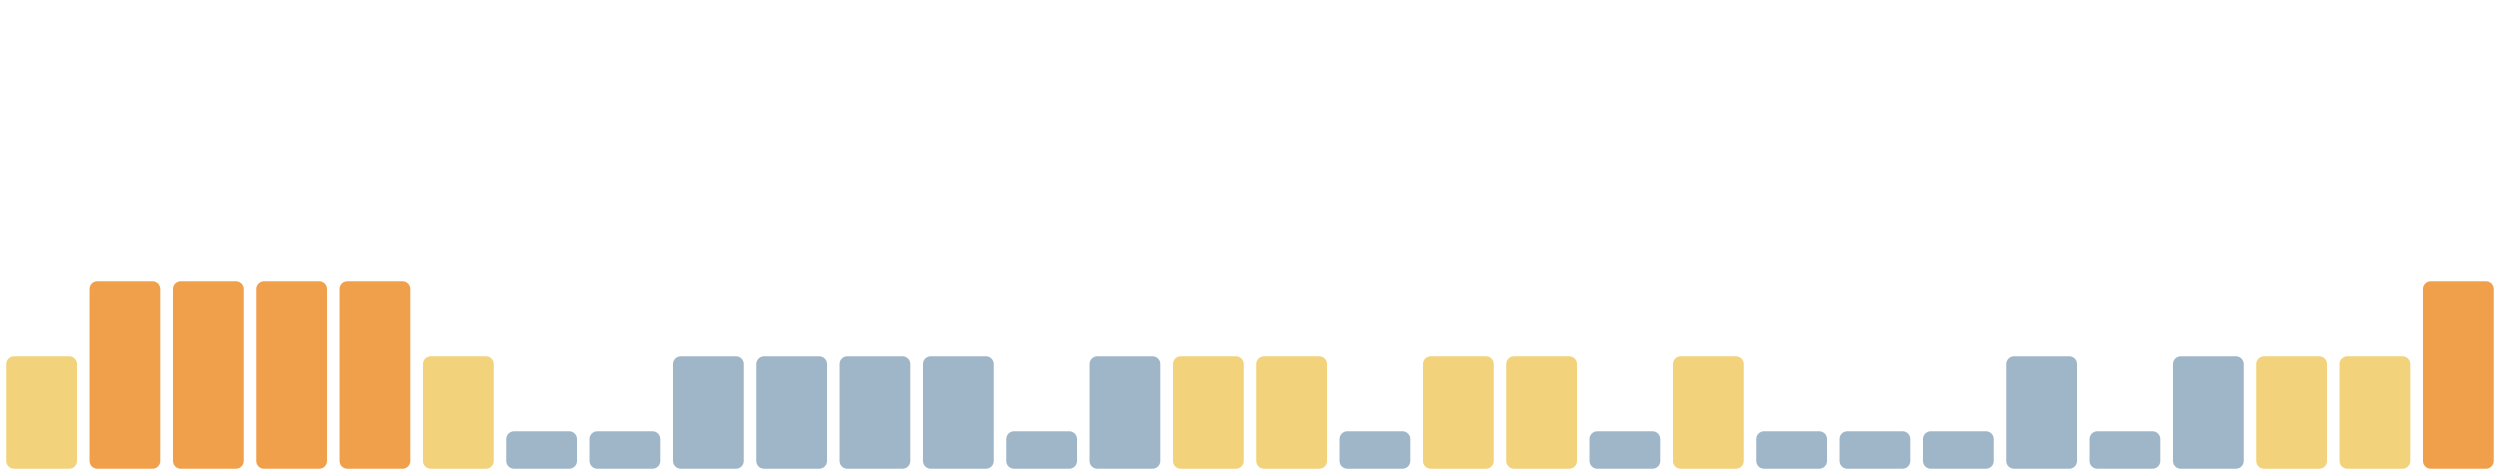
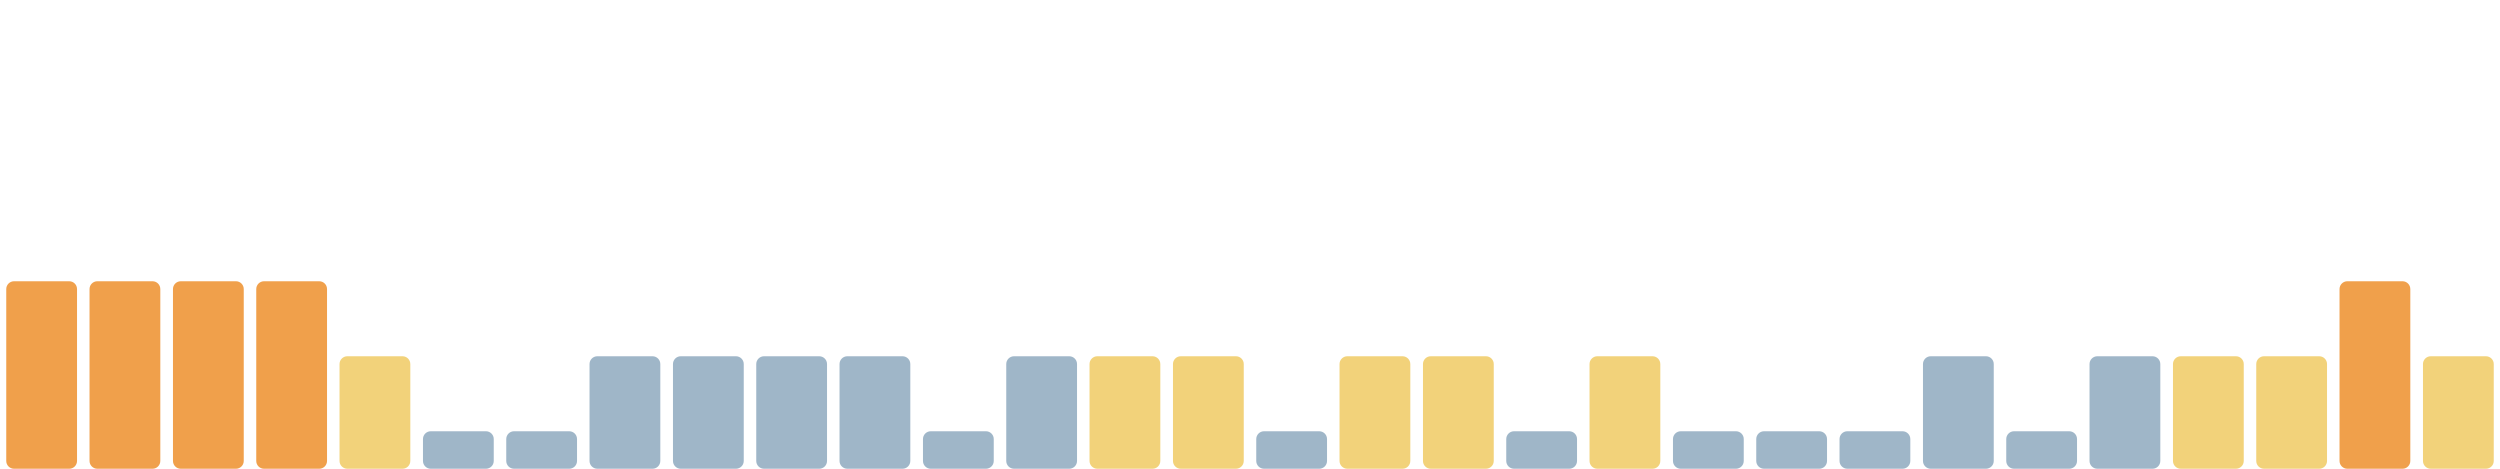
<svg xmlns="http://www.w3.org/2000/svg" viewBox="0 0 1600 300" width="1600" height="300" preserveAspectRatio="none" role="img" aria-label="Índice de huella climática de los últimos 30 días">
-   <rect x="4.0" y="228" width="45.3" height="72" rx="5" fill="#f2d27a" />
+   <rect x="4.0" y="180" width="45.3" height="120" rx="5" fill="#f0a04b" />
  <rect x="57.3" y="180" width="45.3" height="120" rx="5" fill="#f0a04b" />
  <rect x="110.7" y="180" width="45.3" height="120" rx="5" fill="#f0a04b" />
  <rect x="164.0" y="180" width="45.3" height="120" rx="5" fill="#f0a04b" />
-   <rect x="217.3" y="180" width="45.3" height="120" rx="5" fill="#f0a04b" />
-   <rect x="270.7" y="228" width="45.3" height="72" rx="5" fill="#f2d27a" />
+   <rect x="217.3" y="228" width="45.3" height="72" rx="5" fill="#f2d27a" />
+   <rect x="270.7" y="276" width="45.3" height="24" rx="5" fill="#9fb6c8" />
  <rect x="324.0" y="276" width="45.3" height="24" rx="5" fill="#9fb6c8" />
-   <rect x="377.3" y="276" width="45.3" height="24" rx="5" fill="#9fb6c8" />
+   <rect x="377.3" y="228" width="45.3" height="72" rx="5" fill="#9fb6c8" />
  <rect x="430.7" y="228" width="45.3" height="72" rx="5" fill="#9fb6c8" />
  <rect x="484.0" y="228" width="45.3" height="72" rx="5" fill="#9fb6c8" />
  <rect x="537.3" y="228" width="45.3" height="72" rx="5" fill="#9fb6c8" />
-   <rect x="590.7" y="228" width="45.3" height="72" rx="5" fill="#9fb6c8" />
-   <rect x="644.0" y="276" width="45.3" height="24" rx="5" fill="#9fb6c8" />
-   <rect x="697.3" y="228" width="45.3" height="72" rx="5" fill="#9fb6c8" />
+   <rect x="590.7" y="276" width="45.3" height="24" rx="5" fill="#9fb6c8" />
+   <rect x="644.0" y="228" width="45.3" height="72" rx="5" fill="#9fb6c8" />
+   <rect x="697.3" y="228" width="45.3" height="72" rx="5" fill="#f2d27a" />
  <rect x="750.7" y="228" width="45.3" height="72" rx="5" fill="#f2d27a" />
-   <rect x="804.0" y="228" width="45.3" height="72" rx="5" fill="#f2d27a" />
-   <rect x="857.3" y="276" width="45.3" height="24" rx="5" fill="#9fb6c8" />
+   <rect x="804.0" y="276" width="45.3" height="24" rx="5" fill="#9fb6c8" />
+   <rect x="857.3" y="228" width="45.3" height="72" rx="5" fill="#f2d27a" />
  <rect x="910.7" y="228" width="45.3" height="72" rx="5" fill="#f2d27a" />
-   <rect x="964.0" y="228" width="45.3" height="72" rx="5" fill="#f2d27a" />
-   <rect x="1017.3" y="276" width="45.3" height="24" rx="5" fill="#9fb6c8" />
-   <rect x="1070.7" y="228" width="45.3" height="72" rx="5" fill="#f2d27a" />
+   <rect x="964.0" y="276" width="45.3" height="24" rx="5" fill="#9fb6c8" />
+   <rect x="1017.3" y="228" width="45.3" height="72" rx="5" fill="#f2d27a" />
+   <rect x="1070.7" y="276" width="45.3" height="24" rx="5" fill="#9fb6c8" />
  <rect x="1124.0" y="276" width="45.3" height="24" rx="5" fill="#9fb6c8" />
  <rect x="1177.3" y="276" width="45.3" height="24" rx="5" fill="#9fb6c8" />
-   <rect x="1230.7" y="276" width="45.3" height="24" rx="5" fill="#9fb6c8" />
-   <rect x="1284.0" y="228" width="45.3" height="72" rx="5" fill="#9fb6c8" />
-   <rect x="1337.3" y="276" width="45.3" height="24" rx="5" fill="#9fb6c8" />
-   <rect x="1390.7" y="228" width="45.3" height="72" rx="5" fill="#9fb6c8" />
+   <rect x="1230.7" y="228" width="45.3" height="72" rx="5" fill="#9fb6c8" />
+   <rect x="1284.0" y="276" width="45.3" height="24" rx="5" fill="#9fb6c8" />
+   <rect x="1337.3" y="228" width="45.3" height="72" rx="5" fill="#9fb6c8" />
+   <rect x="1390.7" y="228" width="45.3" height="72" rx="5" fill="#f2d27a" />
  <rect x="1444.0" y="228" width="45.3" height="72" rx="5" fill="#f2d27a" />
-   <rect x="1497.3" y="228" width="45.3" height="72" rx="5" fill="#f2d27a" />
-   <rect x="1550.7" y="180" width="45.3" height="120" rx="5" fill="#f0a04b" />
+   <rect x="1497.3" y="180" width="45.3" height="120" rx="5" fill="#f0a04b" />
+   <rect x="1550.7" y="228" width="45.3" height="72" rx="5" fill="#f2d27a" />
</svg>
